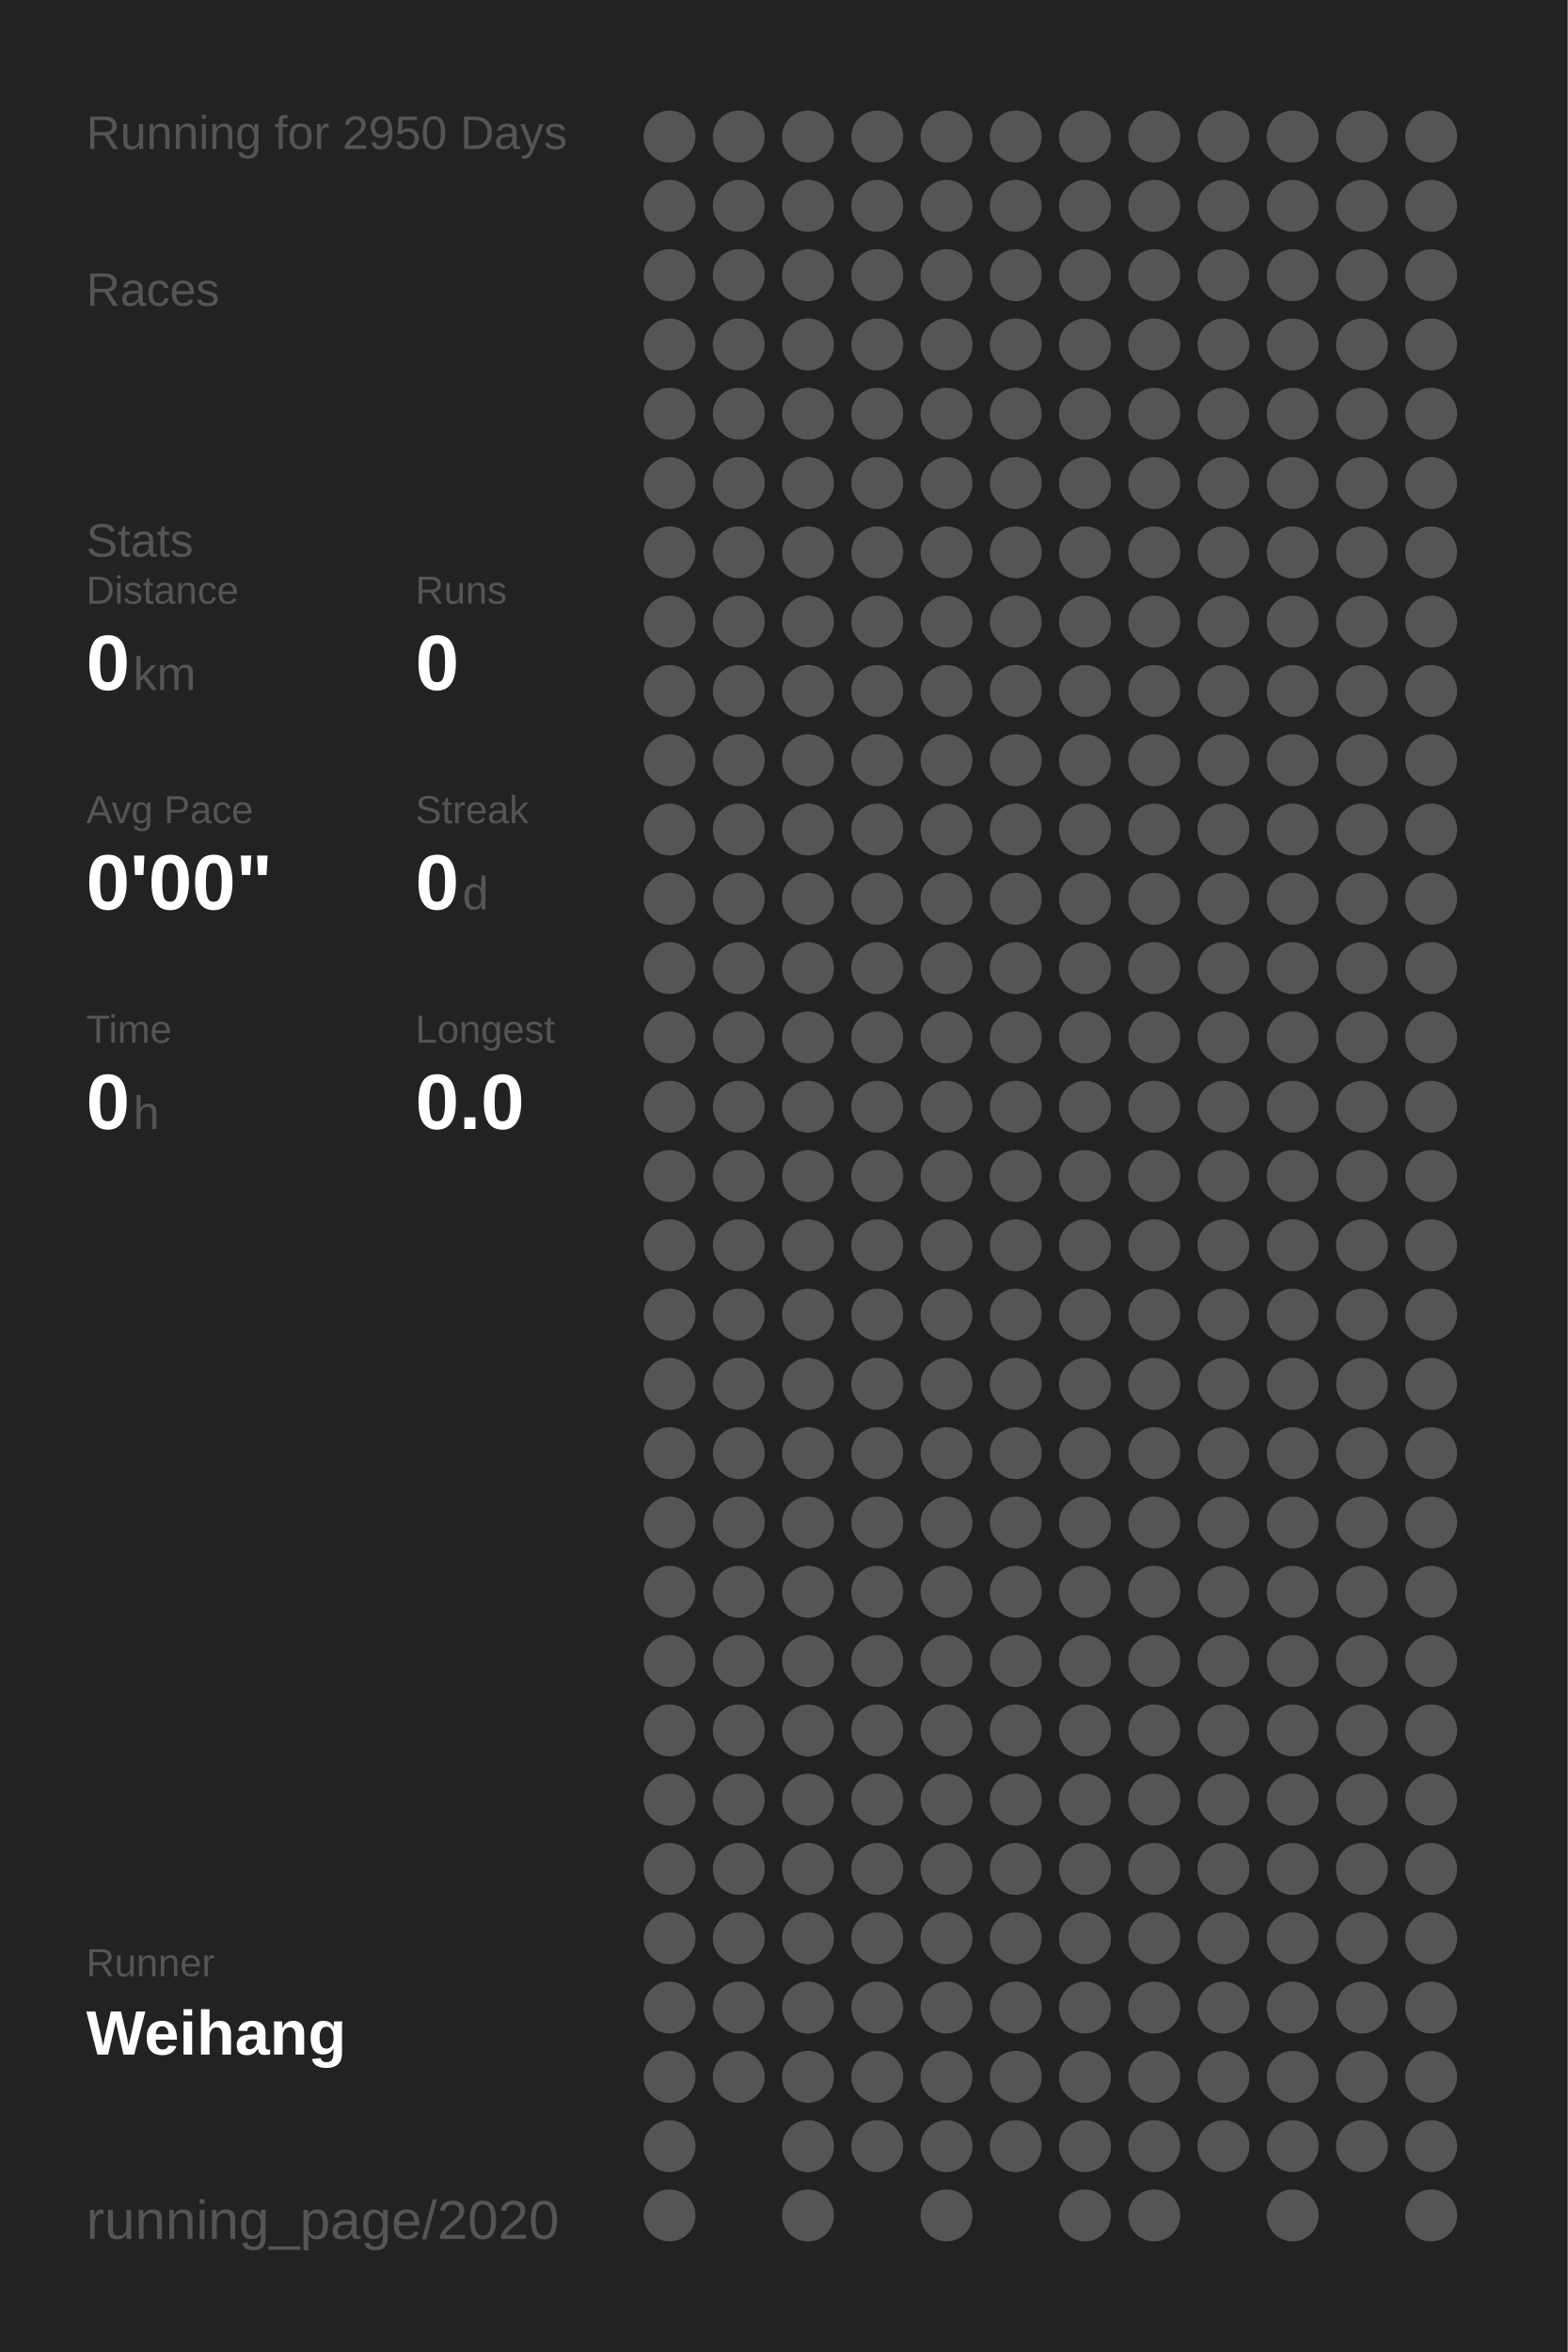
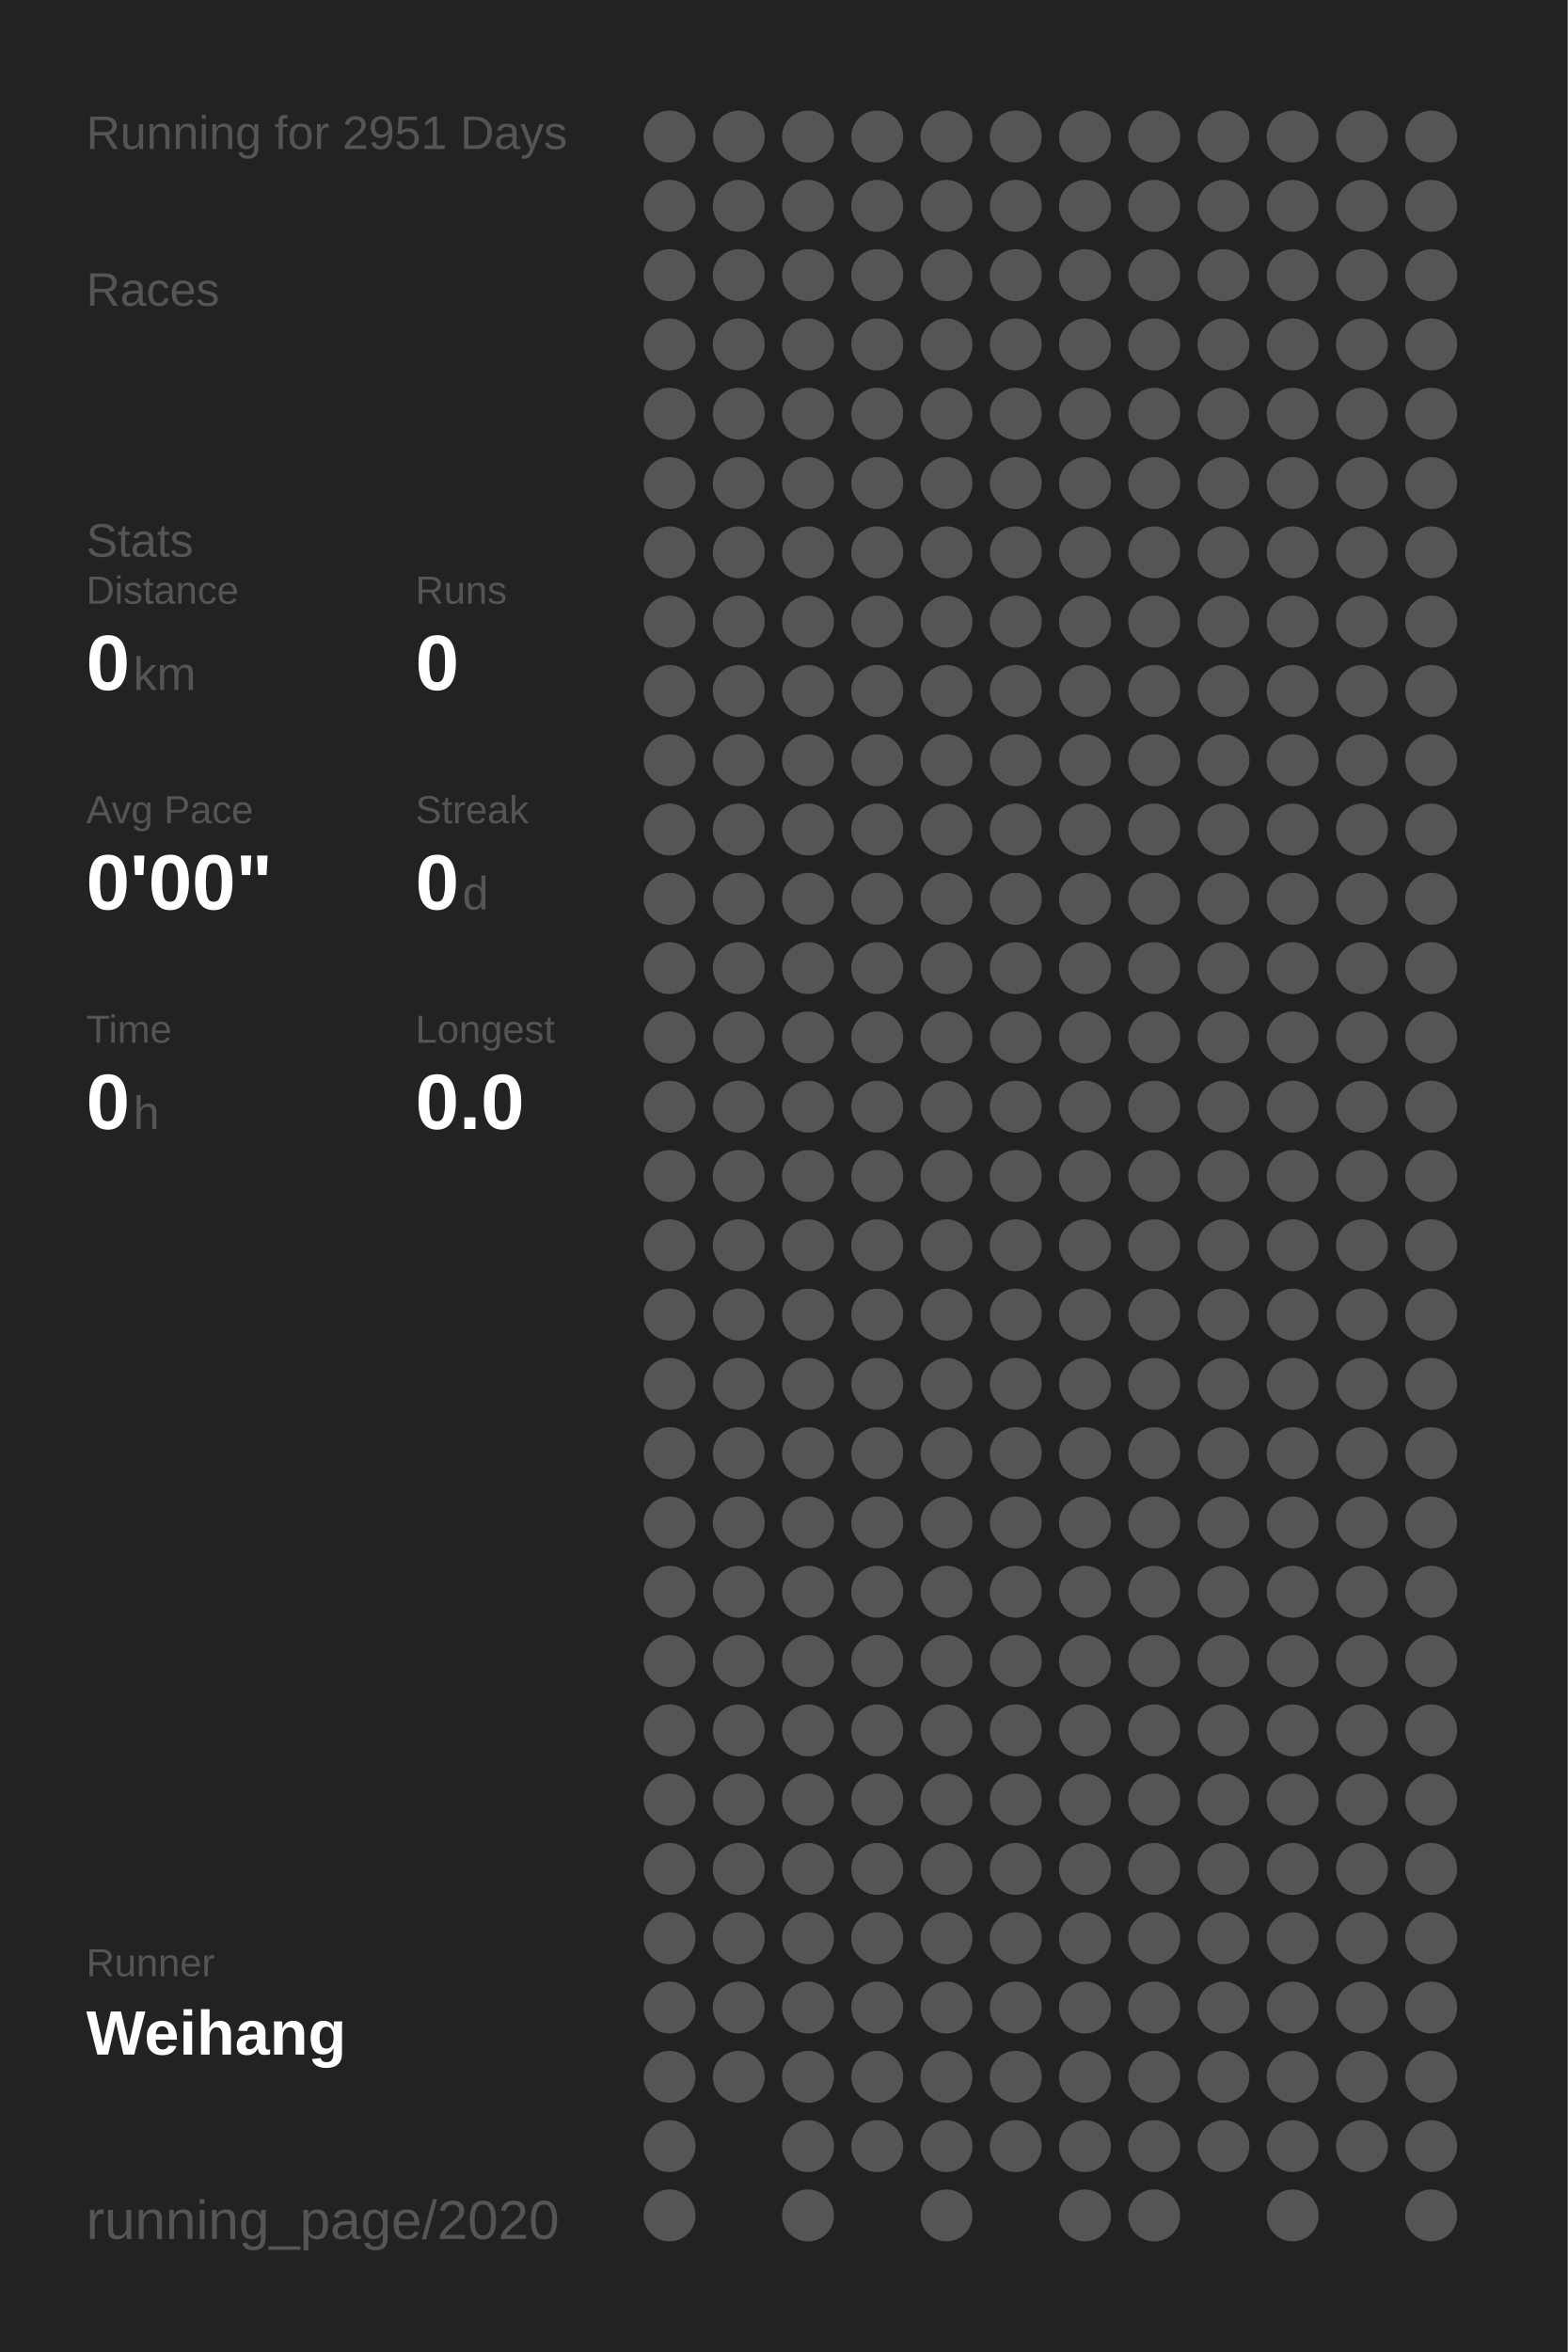
<svg xmlns="http://www.w3.org/2000/svg" baseProfile="full" height="300mm" version="1.1" viewBox="0,0,200,300" width="200mm">
  <defs />
  <rect fill="#222222" height="300" width="200" x="0" y="0" />
-   <text fill="#555555" style="font-size:6px; font-family:Arial;" x="11" y="19">Running for 2950 Days</text>
+   <text fill="#555555" style="font-size:6px; font-family:Arial;" x="11" y="19">Running for 2951 Days</text>
  <text fill="#555555" style="font-size:6px; font-family:Arial;" x="11" y="39">Races</text>
  <text fill="#555555" style="font-size:6px; font-family:Arial;" x="11" y="71">Stats</text>
  <text fill="#555555" style="font-size:5px; font-family:Arial;" x="11" y="77">Distance</text>
  <text fill="#FFFFFF" style="font-size:10px; font-family:Arial; font-weight:bold;" x="11" y="88">0</text>
  <text fill="#555555" style="font-size:6px; font-family:Arial;" x="17" y="88">km</text>
  <text fill="#555555" style="font-size:5px; font-family:Arial;" x="53" y="77">Runs</text>
  <text fill="#FFFFFF" style="font-size:10px; font-family:Arial; font-weight:bold;" x="53" y="88">0</text>
  <text fill="#555555" style="font-size:5px; font-family:Arial;" x="11" y="105">Avg Pace</text>
  <text fill="#FFFFFF" style="font-size:10px; font-family:Arial; font-weight:bold;" x="11" y="116">0'00"</text>
  <text fill="#555555" style="font-size:5px; font-family:Arial;" x="53" y="105">Streak</text>
  <text fill="#FFFFFF" style="font-size:10px; font-family:Arial; font-weight:bold;" x="53" y="116">0</text>
  <text fill="#555555" style="font-size:6px; font-family:Arial;" x="59" y="116">d</text>
  <text fill="#555555" style="font-size:5px; font-family:Arial;" x="11" y="133">Time</text>
  <text fill="#FFFFFF" style="font-size:10px; font-family:Arial; font-weight:bold;" x="11" y="144">0</text>
  <text fill="#555555" style="font-size:6px; font-family:Arial;" x="17" y="144">h</text>
  <text fill="#555555" style="font-size:5px; font-family:Arial;" x="53" y="133">Longest</text>
  <text fill="#FFFFFF" style="font-size:10px; font-family:Arial; font-weight:bold;" x="53" y="144">0.0</text>
  <text fill="#555555" style="font-size:5px; font-family:Arial;" x="11" y="252.065">Runner</text>
  <text fill="#FFFFFF" style="font-size:8px; font-family:Arial; font-weight:bold;" x="11" y="262.065">Weihang</text>
  <text fill="#555555" style="font-size:7px; font-family:Arial;" x="11" y="285.581">running_page/2020</text>
  <circle cx="85.417" cy="17.419" fill="#555555" r="3.312" />
  <circle cx="85.417" cy="26.258" fill="#555555" r="3.312" />
  <circle cx="85.417" cy="35.097" fill="#555555" r="3.312" />
  <circle cx="85.417" cy="43.935" fill="#555555" r="3.312" />
  <circle cx="85.417" cy="52.774" fill="#555555" r="3.312" />
  <circle cx="85.417" cy="61.613" fill="#555555" r="3.312" />
  <circle cx="85.417" cy="70.452" fill="#555555" r="3.312" />
  <circle cx="85.417" cy="79.29" fill="#555555" r="3.312" />
  <circle cx="85.417" cy="88.129" fill="#555555" r="3.312" />
  <circle cx="85.417" cy="96.968" fill="#555555" r="3.312" />
  <circle cx="85.417" cy="105.806" fill="#555555" r="3.312" />
  <circle cx="85.417" cy="114.645" fill="#555555" r="3.312" />
  <circle cx="85.417" cy="123.484" fill="#555555" r="3.312" />
  <circle cx="85.417" cy="132.323" fill="#555555" r="3.312" />
  <circle cx="85.417" cy="141.161" fill="#555555" r="3.312" />
  <circle cx="85.417" cy="150" fill="#555555" r="3.312" />
  <circle cx="85.417" cy="158.839" fill="#555555" r="3.312" />
  <circle cx="85.417" cy="167.677" fill="#555555" r="3.312" />
  <circle cx="85.417" cy="176.516" fill="#555555" r="3.312" />
  <circle cx="85.417" cy="185.355" fill="#555555" r="3.312" />
  <circle cx="85.417" cy="194.194" fill="#555555" r="3.312" />
  <circle cx="85.417" cy="203.032" fill="#555555" r="3.312" />
  <circle cx="85.417" cy="211.871" fill="#555555" r="3.312" />
  <circle cx="85.417" cy="220.71" fill="#555555" r="3.312" />
  <circle cx="85.417" cy="229.548" fill="#555555" r="3.312" />
  <circle cx="85.417" cy="238.387" fill="#555555" r="3.312" />
  <circle cx="85.417" cy="247.226" fill="#555555" r="3.312" />
  <circle cx="85.417" cy="256.065" fill="#555555" r="3.312" />
  <circle cx="85.417" cy="264.903" fill="#555555" r="3.312" />
  <circle cx="85.417" cy="273.742" fill="#555555" r="3.312" />
  <circle cx="85.417" cy="282.581" fill="#555555" r="3.312" />
  <circle cx="94.25" cy="17.419" fill="#555555" r="3.312" />
  <circle cx="94.25" cy="26.258" fill="#555555" r="3.312" />
  <circle cx="94.25" cy="35.097" fill="#555555" r="3.312" />
  <circle cx="94.25" cy="43.935" fill="#555555" r="3.312" />
  <circle cx="94.25" cy="52.774" fill="#555555" r="3.312" />
  <circle cx="94.25" cy="61.613" fill="#555555" r="3.312" />
  <circle cx="94.25" cy="70.452" fill="#555555" r="3.312" />
  <circle cx="94.25" cy="79.29" fill="#555555" r="3.312" />
  <circle cx="94.25" cy="88.129" fill="#555555" r="3.312" />
  <circle cx="94.25" cy="96.968" fill="#555555" r="3.312" />
  <circle cx="94.25" cy="105.806" fill="#555555" r="3.312" />
  <circle cx="94.25" cy="114.645" fill="#555555" r="3.312" />
  <circle cx="94.25" cy="123.484" fill="#555555" r="3.312" />
  <circle cx="94.25" cy="132.323" fill="#555555" r="3.312" />
  <circle cx="94.25" cy="141.161" fill="#555555" r="3.312" />
  <circle cx="94.25" cy="150" fill="#555555" r="3.312" />
  <circle cx="94.25" cy="158.839" fill="#555555" r="3.312" />
  <circle cx="94.25" cy="167.677" fill="#555555" r="3.312" />
  <circle cx="94.25" cy="176.516" fill="#555555" r="3.312" />
  <circle cx="94.25" cy="185.355" fill="#555555" r="3.312" />
  <circle cx="94.25" cy="194.194" fill="#555555" r="3.312" />
  <circle cx="94.25" cy="203.032" fill="#555555" r="3.312" />
  <circle cx="94.25" cy="211.871" fill="#555555" r="3.312" />
  <circle cx="94.25" cy="220.71" fill="#555555" r="3.312" />
  <circle cx="94.25" cy="229.548" fill="#555555" r="3.312" />
  <circle cx="94.25" cy="238.387" fill="#555555" r="3.312" />
  <circle cx="94.25" cy="247.226" fill="#555555" r="3.312" />
  <circle cx="94.25" cy="256.065" fill="#555555" r="3.312" />
  <circle cx="94.25" cy="264.903" fill="#555555" r="3.312" />
  <circle cx="103.083" cy="17.419" fill="#555555" r="3.312" />
  <circle cx="103.083" cy="26.258" fill="#555555" r="3.312" />
  <circle cx="103.083" cy="35.097" fill="#555555" r="3.312" />
  <circle cx="103.083" cy="43.935" fill="#555555" r="3.312" />
  <circle cx="103.083" cy="52.774" fill="#555555" r="3.312" />
  <circle cx="103.083" cy="61.613" fill="#555555" r="3.312" />
  <circle cx="103.083" cy="70.452" fill="#555555" r="3.312" />
  <circle cx="103.083" cy="79.29" fill="#555555" r="3.312" />
  <circle cx="103.083" cy="88.129" fill="#555555" r="3.312" />
  <circle cx="103.083" cy="96.968" fill="#555555" r="3.312" />
  <circle cx="103.083" cy="105.806" fill="#555555" r="3.312" />
  <circle cx="103.083" cy="114.645" fill="#555555" r="3.312" />
  <circle cx="103.083" cy="123.484" fill="#555555" r="3.312" />
  <circle cx="103.083" cy="132.323" fill="#555555" r="3.312" />
  <circle cx="103.083" cy="141.161" fill="#555555" r="3.312" />
  <circle cx="103.083" cy="150" fill="#555555" r="3.312" />
  <circle cx="103.083" cy="158.839" fill="#555555" r="3.312" />
  <circle cx="103.083" cy="167.677" fill="#555555" r="3.312" />
  <circle cx="103.083" cy="176.516" fill="#555555" r="3.312" />
  <circle cx="103.083" cy="185.355" fill="#555555" r="3.312" />
  <circle cx="103.083" cy="194.194" fill="#555555" r="3.312" />
  <circle cx="103.083" cy="203.032" fill="#555555" r="3.312" />
  <circle cx="103.083" cy="211.871" fill="#555555" r="3.312" />
  <circle cx="103.083" cy="220.71" fill="#555555" r="3.312" />
  <circle cx="103.083" cy="229.548" fill="#555555" r="3.312" />
  <circle cx="103.083" cy="238.387" fill="#555555" r="3.312" />
  <circle cx="103.083" cy="247.226" fill="#555555" r="3.312" />
  <circle cx="103.083" cy="256.065" fill="#555555" r="3.312" />
  <circle cx="103.083" cy="264.903" fill="#555555" r="3.312" />
  <circle cx="103.083" cy="273.742" fill="#555555" r="3.312" />
  <circle cx="103.083" cy="282.581" fill="#555555" r="3.312" />
  <circle cx="111.917" cy="17.419" fill="#555555" r="3.312" />
  <circle cx="111.917" cy="26.258" fill="#555555" r="3.312" />
  <circle cx="111.917" cy="35.097" fill="#555555" r="3.312" />
  <circle cx="111.917" cy="43.935" fill="#555555" r="3.312" />
  <circle cx="111.917" cy="52.774" fill="#555555" r="3.312" />
  <circle cx="111.917" cy="61.613" fill="#555555" r="3.312" />
  <circle cx="111.917" cy="70.452" fill="#555555" r="3.312" />
  <circle cx="111.917" cy="79.29" fill="#555555" r="3.312" />
  <circle cx="111.917" cy="88.129" fill="#555555" r="3.312" />
  <circle cx="111.917" cy="96.968" fill="#555555" r="3.312" />
  <circle cx="111.917" cy="105.806" fill="#555555" r="3.312" />
  <circle cx="111.917" cy="114.645" fill="#555555" r="3.312" />
  <circle cx="111.917" cy="123.484" fill="#555555" r="3.312" />
  <circle cx="111.917" cy="132.323" fill="#555555" r="3.312" />
  <circle cx="111.917" cy="141.161" fill="#555555" r="3.312" />
  <circle cx="111.917" cy="150" fill="#555555" r="3.312" />
  <circle cx="111.917" cy="158.839" fill="#555555" r="3.312" />
  <circle cx="111.917" cy="167.677" fill="#555555" r="3.312" />
  <circle cx="111.917" cy="176.516" fill="#555555" r="3.312" />
  <circle cx="111.917" cy="185.355" fill="#555555" r="3.312" />
  <circle cx="111.917" cy="194.194" fill="#555555" r="3.312" />
  <circle cx="111.917" cy="203.032" fill="#555555" r="3.312" />
  <circle cx="111.917" cy="211.871" fill="#555555" r="3.312" />
  <circle cx="111.917" cy="220.71" fill="#555555" r="3.312" />
  <circle cx="111.917" cy="229.548" fill="#555555" r="3.312" />
  <circle cx="111.917" cy="238.387" fill="#555555" r="3.312" />
  <circle cx="111.917" cy="247.226" fill="#555555" r="3.312" />
  <circle cx="111.917" cy="256.065" fill="#555555" r="3.312" />
  <circle cx="111.917" cy="264.903" fill="#555555" r="3.312" />
  <circle cx="111.917" cy="273.742" fill="#555555" r="3.312" />
  <circle cx="120.75" cy="17.419" fill="#555555" r="3.312" />
  <circle cx="120.75" cy="26.258" fill="#555555" r="3.312" />
  <circle cx="120.75" cy="35.097" fill="#555555" r="3.312" />
  <circle cx="120.75" cy="43.935" fill="#555555" r="3.312" />
  <circle cx="120.75" cy="52.774" fill="#555555" r="3.312" />
  <circle cx="120.75" cy="61.613" fill="#555555" r="3.312" />
  <circle cx="120.75" cy="70.452" fill="#555555" r="3.312" />
  <circle cx="120.75" cy="79.29" fill="#555555" r="3.312" />
  <circle cx="120.75" cy="88.129" fill="#555555" r="3.312" />
  <circle cx="120.75" cy="96.968" fill="#555555" r="3.312" />
  <circle cx="120.75" cy="105.806" fill="#555555" r="3.312" />
  <circle cx="120.75" cy="114.645" fill="#555555" r="3.312" />
  <circle cx="120.75" cy="123.484" fill="#555555" r="3.312" />
  <circle cx="120.75" cy="132.323" fill="#555555" r="3.312" />
  <circle cx="120.75" cy="141.161" fill="#555555" r="3.312" />
  <circle cx="120.75" cy="150" fill="#555555" r="3.312" />
  <circle cx="120.75" cy="158.839" fill="#555555" r="3.312" />
  <circle cx="120.75" cy="167.677" fill="#555555" r="3.312" />
  <circle cx="120.75" cy="176.516" fill="#555555" r="3.312" />
  <circle cx="120.75" cy="185.355" fill="#555555" r="3.312" />
  <circle cx="120.75" cy="194.194" fill="#555555" r="3.312" />
  <circle cx="120.75" cy="203.032" fill="#555555" r="3.312" />
  <circle cx="120.75" cy="211.871" fill="#555555" r="3.312" />
  <circle cx="120.75" cy="220.71" fill="#555555" r="3.312" />
  <circle cx="120.75" cy="229.548" fill="#555555" r="3.312" />
  <circle cx="120.75" cy="238.387" fill="#555555" r="3.312" />
  <circle cx="120.75" cy="247.226" fill="#555555" r="3.312" />
  <circle cx="120.75" cy="256.065" fill="#555555" r="3.312" />
  <circle cx="120.75" cy="264.903" fill="#555555" r="3.312" />
  <circle cx="120.75" cy="273.742" fill="#555555" r="3.312" />
  <circle cx="120.75" cy="282.581" fill="#555555" r="3.312" />
  <circle cx="129.583" cy="17.419" fill="#555555" r="3.312" />
  <circle cx="129.583" cy="26.258" fill="#555555" r="3.312" />
  <circle cx="129.583" cy="35.097" fill="#555555" r="3.312" />
  <circle cx="129.583" cy="43.935" fill="#555555" r="3.312" />
  <circle cx="129.583" cy="52.774" fill="#555555" r="3.312" />
  <circle cx="129.583" cy="61.613" fill="#555555" r="3.312" />
  <circle cx="129.583" cy="70.452" fill="#555555" r="3.312" />
  <circle cx="129.583" cy="79.29" fill="#555555" r="3.312" />
  <circle cx="129.583" cy="88.129" fill="#555555" r="3.312" />
  <circle cx="129.583" cy="96.968" fill="#555555" r="3.312" />
  <circle cx="129.583" cy="105.806" fill="#555555" r="3.312" />
  <circle cx="129.583" cy="114.645" fill="#555555" r="3.312" />
  <circle cx="129.583" cy="123.484" fill="#555555" r="3.312" />
  <circle cx="129.583" cy="132.323" fill="#555555" r="3.312" />
  <circle cx="129.583" cy="141.161" fill="#555555" r="3.312" />
  <circle cx="129.583" cy="150" fill="#555555" r="3.312" />
  <circle cx="129.583" cy="158.839" fill="#555555" r="3.312" />
  <circle cx="129.583" cy="167.677" fill="#555555" r="3.312" />
  <circle cx="129.583" cy="176.516" fill="#555555" r="3.312" />
  <circle cx="129.583" cy="185.355" fill="#555555" r="3.312" />
  <circle cx="129.583" cy="194.194" fill="#555555" r="3.312" />
  <circle cx="129.583" cy="203.032" fill="#555555" r="3.312" />
  <circle cx="129.583" cy="211.871" fill="#555555" r="3.312" />
  <circle cx="129.583" cy="220.71" fill="#555555" r="3.312" />
  <circle cx="129.583" cy="229.548" fill="#555555" r="3.312" />
  <circle cx="129.583" cy="238.387" fill="#555555" r="3.312" />
  <circle cx="129.583" cy="247.226" fill="#555555" r="3.312" />
  <circle cx="129.583" cy="256.065" fill="#555555" r="3.312" />
  <circle cx="129.583" cy="264.903" fill="#555555" r="3.312" />
  <circle cx="129.583" cy="273.742" fill="#555555" r="3.312" />
  <circle cx="138.417" cy="17.419" fill="#555555" r="3.312" />
  <circle cx="138.417" cy="26.258" fill="#555555" r="3.312" />
  <circle cx="138.417" cy="35.097" fill="#555555" r="3.312" />
  <circle cx="138.417" cy="43.935" fill="#555555" r="3.312" />
  <circle cx="138.417" cy="52.774" fill="#555555" r="3.312" />
  <circle cx="138.417" cy="61.613" fill="#555555" r="3.312" />
  <circle cx="138.417" cy="70.452" fill="#555555" r="3.312" />
  <circle cx="138.417" cy="79.29" fill="#555555" r="3.312" />
  <circle cx="138.417" cy="88.129" fill="#555555" r="3.312" />
  <circle cx="138.417" cy="96.968" fill="#555555" r="3.312" />
  <circle cx="138.417" cy="105.806" fill="#555555" r="3.312" />
  <circle cx="138.417" cy="114.645" fill="#555555" r="3.312" />
  <circle cx="138.417" cy="123.484" fill="#555555" r="3.312" />
  <circle cx="138.417" cy="132.323" fill="#555555" r="3.312" />
  <circle cx="138.417" cy="141.161" fill="#555555" r="3.312" />
  <circle cx="138.417" cy="150" fill="#555555" r="3.312" />
  <circle cx="138.417" cy="158.839" fill="#555555" r="3.312" />
  <circle cx="138.417" cy="167.677" fill="#555555" r="3.312" />
  <circle cx="138.417" cy="176.516" fill="#555555" r="3.312" />
  <circle cx="138.417" cy="185.355" fill="#555555" r="3.312" />
  <circle cx="138.417" cy="194.194" fill="#555555" r="3.312" />
  <circle cx="138.417" cy="203.032" fill="#555555" r="3.312" />
  <circle cx="138.417" cy="211.871" fill="#555555" r="3.312" />
  <circle cx="138.417" cy="220.71" fill="#555555" r="3.312" />
  <circle cx="138.417" cy="229.548" fill="#555555" r="3.312" />
  <circle cx="138.417" cy="238.387" fill="#555555" r="3.312" />
  <circle cx="138.417" cy="247.226" fill="#555555" r="3.312" />
  <circle cx="138.417" cy="256.065" fill="#555555" r="3.312" />
  <circle cx="138.417" cy="264.903" fill="#555555" r="3.312" />
  <circle cx="138.417" cy="273.742" fill="#555555" r="3.312" />
  <circle cx="138.417" cy="282.581" fill="#555555" r="3.312" />
  <circle cx="147.25" cy="17.419" fill="#555555" r="3.312" />
  <circle cx="147.25" cy="26.258" fill="#555555" r="3.312" />
  <circle cx="147.25" cy="35.097" fill="#555555" r="3.312" />
  <circle cx="147.25" cy="43.935" fill="#555555" r="3.312" />
  <circle cx="147.25" cy="52.774" fill="#555555" r="3.312" />
  <circle cx="147.25" cy="61.613" fill="#555555" r="3.312" />
  <circle cx="147.25" cy="70.452" fill="#555555" r="3.312" />
  <circle cx="147.25" cy="79.29" fill="#555555" r="3.312" />
  <circle cx="147.25" cy="88.129" fill="#555555" r="3.312" />
  <circle cx="147.25" cy="96.968" fill="#555555" r="3.312" />
  <circle cx="147.25" cy="105.806" fill="#555555" r="3.312" />
  <circle cx="147.25" cy="114.645" fill="#555555" r="3.312" />
  <circle cx="147.25" cy="123.484" fill="#555555" r="3.312" />
  <circle cx="147.25" cy="132.323" fill="#555555" r="3.312" />
  <circle cx="147.25" cy="141.161" fill="#555555" r="3.312" />
  <circle cx="147.25" cy="150" fill="#555555" r="3.312" />
  <circle cx="147.25" cy="158.839" fill="#555555" r="3.312" />
  <circle cx="147.25" cy="167.677" fill="#555555" r="3.312" />
  <circle cx="147.25" cy="176.516" fill="#555555" r="3.312" />
  <circle cx="147.25" cy="185.355" fill="#555555" r="3.312" />
  <circle cx="147.25" cy="194.194" fill="#555555" r="3.312" />
  <circle cx="147.25" cy="203.032" fill="#555555" r="3.312" />
  <circle cx="147.25" cy="211.871" fill="#555555" r="3.312" />
  <circle cx="147.25" cy="220.71" fill="#555555" r="3.312" />
  <circle cx="147.25" cy="229.548" fill="#555555" r="3.312" />
  <circle cx="147.25" cy="238.387" fill="#555555" r="3.312" />
  <circle cx="147.25" cy="247.226" fill="#555555" r="3.312" />
  <circle cx="147.25" cy="256.065" fill="#555555" r="3.312" />
  <circle cx="147.25" cy="264.903" fill="#555555" r="3.312" />
  <circle cx="147.25" cy="273.742" fill="#555555" r="3.312" />
  <circle cx="147.25" cy="282.581" fill="#555555" r="3.312" />
  <circle cx="156.083" cy="17.419" fill="#555555" r="3.312" />
  <circle cx="156.083" cy="26.258" fill="#555555" r="3.312" />
  <circle cx="156.083" cy="35.097" fill="#555555" r="3.312" />
  <circle cx="156.083" cy="43.935" fill="#555555" r="3.312" />
  <circle cx="156.083" cy="52.774" fill="#555555" r="3.312" />
  <circle cx="156.083" cy="61.613" fill="#555555" r="3.312" />
  <circle cx="156.083" cy="70.452" fill="#555555" r="3.312" />
  <circle cx="156.083" cy="79.29" fill="#555555" r="3.312" />
  <circle cx="156.083" cy="88.129" fill="#555555" r="3.312" />
  <circle cx="156.083" cy="96.968" fill="#555555" r="3.312" />
  <circle cx="156.083" cy="105.806" fill="#555555" r="3.312" />
  <circle cx="156.083" cy="114.645" fill="#555555" r="3.312" />
  <circle cx="156.083" cy="123.484" fill="#555555" r="3.312" />
  <circle cx="156.083" cy="132.323" fill="#555555" r="3.312" />
  <circle cx="156.083" cy="141.161" fill="#555555" r="3.312" />
  <circle cx="156.083" cy="150" fill="#555555" r="3.312" />
  <circle cx="156.083" cy="158.839" fill="#555555" r="3.312" />
  <circle cx="156.083" cy="167.677" fill="#555555" r="3.312" />
  <circle cx="156.083" cy="176.516" fill="#555555" r="3.312" />
  <circle cx="156.083" cy="185.355" fill="#555555" r="3.312" />
  <circle cx="156.083" cy="194.194" fill="#555555" r="3.312" />
  <circle cx="156.083" cy="203.032" fill="#555555" r="3.312" />
  <circle cx="156.083" cy="211.871" fill="#555555" r="3.312" />
  <circle cx="156.083" cy="220.71" fill="#555555" r="3.312" />
  <circle cx="156.083" cy="229.548" fill="#555555" r="3.312" />
  <circle cx="156.083" cy="238.387" fill="#555555" r="3.312" />
  <circle cx="156.083" cy="247.226" fill="#555555" r="3.312" />
  <circle cx="156.083" cy="256.065" fill="#555555" r="3.312" />
  <circle cx="156.083" cy="264.903" fill="#555555" r="3.312" />
  <circle cx="156.083" cy="273.742" fill="#555555" r="3.312" />
  <circle cx="164.917" cy="17.419" fill="#555555" r="3.312" />
  <circle cx="164.917" cy="26.258" fill="#555555" r="3.312" />
  <circle cx="164.917" cy="35.097" fill="#555555" r="3.312" />
  <circle cx="164.917" cy="43.935" fill="#555555" r="3.312" />
  <circle cx="164.917" cy="52.774" fill="#555555" r="3.312" />
  <circle cx="164.917" cy="61.613" fill="#555555" r="3.312" />
  <circle cx="164.917" cy="70.452" fill="#555555" r="3.312" />
  <circle cx="164.917" cy="79.29" fill="#555555" r="3.312" />
  <circle cx="164.917" cy="88.129" fill="#555555" r="3.312" />
  <circle cx="164.917" cy="96.968" fill="#555555" r="3.312" />
  <circle cx="164.917" cy="105.806" fill="#555555" r="3.312" />
  <circle cx="164.917" cy="114.645" fill="#555555" r="3.312" />
  <circle cx="164.917" cy="123.484" fill="#555555" r="3.312" />
  <circle cx="164.917" cy="132.323" fill="#555555" r="3.312" />
  <circle cx="164.917" cy="141.161" fill="#555555" r="3.312" />
  <circle cx="164.917" cy="150" fill="#555555" r="3.312" />
  <circle cx="164.917" cy="158.839" fill="#555555" r="3.312" />
  <circle cx="164.917" cy="167.677" fill="#555555" r="3.312" />
  <circle cx="164.917" cy="176.516" fill="#555555" r="3.312" />
  <circle cx="164.917" cy="185.355" fill="#555555" r="3.312" />
  <circle cx="164.917" cy="194.194" fill="#555555" r="3.312" />
  <circle cx="164.917" cy="203.032" fill="#555555" r="3.312" />
  <circle cx="164.917" cy="211.871" fill="#555555" r="3.312" />
  <circle cx="164.917" cy="220.71" fill="#555555" r="3.312" />
  <circle cx="164.917" cy="229.548" fill="#555555" r="3.312" />
  <circle cx="164.917" cy="238.387" fill="#555555" r="3.312" />
  <circle cx="164.917" cy="247.226" fill="#555555" r="3.312" />
  <circle cx="164.917" cy="256.065" fill="#555555" r="3.312" />
  <circle cx="164.917" cy="264.903" fill="#555555" r="3.312" />
  <circle cx="164.917" cy="273.742" fill="#555555" r="3.312" />
  <circle cx="164.917" cy="282.581" fill="#555555" r="3.312" />
  <circle cx="173.75" cy="17.419" fill="#555555" r="3.312" />
  <circle cx="173.75" cy="26.258" fill="#555555" r="3.312" />
  <circle cx="173.75" cy="35.097" fill="#555555" r="3.312" />
  <circle cx="173.75" cy="43.935" fill="#555555" r="3.312" />
  <circle cx="173.75" cy="52.774" fill="#555555" r="3.312" />
  <circle cx="173.75" cy="61.613" fill="#555555" r="3.312" />
  <circle cx="173.75" cy="70.452" fill="#555555" r="3.312" />
  <circle cx="173.75" cy="79.29" fill="#555555" r="3.312" />
  <circle cx="173.75" cy="88.129" fill="#555555" r="3.312" />
  <circle cx="173.75" cy="96.968" fill="#555555" r="3.312" />
  <circle cx="173.75" cy="105.806" fill="#555555" r="3.312" />
  <circle cx="173.75" cy="114.645" fill="#555555" r="3.312" />
  <circle cx="173.75" cy="123.484" fill="#555555" r="3.312" />
  <circle cx="173.75" cy="132.323" fill="#555555" r="3.312" />
  <circle cx="173.75" cy="141.161" fill="#555555" r="3.312" />
  <circle cx="173.75" cy="150" fill="#555555" r="3.312" />
  <circle cx="173.75" cy="158.839" fill="#555555" r="3.312" />
  <circle cx="173.75" cy="167.677" fill="#555555" r="3.312" />
  <circle cx="173.75" cy="176.516" fill="#555555" r="3.312" />
  <circle cx="173.75" cy="185.355" fill="#555555" r="3.312" />
  <circle cx="173.75" cy="194.194" fill="#555555" r="3.312" />
  <circle cx="173.75" cy="203.032" fill="#555555" r="3.312" />
  <circle cx="173.75" cy="211.871" fill="#555555" r="3.312" />
  <circle cx="173.75" cy="220.71" fill="#555555" r="3.312" />
  <circle cx="173.75" cy="229.548" fill="#555555" r="3.312" />
  <circle cx="173.75" cy="238.387" fill="#555555" r="3.312" />
  <circle cx="173.75" cy="247.226" fill="#555555" r="3.312" />
  <circle cx="173.75" cy="256.065" fill="#555555" r="3.312" />
  <circle cx="173.75" cy="264.903" fill="#555555" r="3.312" />
  <circle cx="173.75" cy="273.742" fill="#555555" r="3.312" />
  <circle cx="182.583" cy="17.419" fill="#555555" r="3.312" />
  <circle cx="182.583" cy="26.258" fill="#555555" r="3.312" />
  <circle cx="182.583" cy="35.097" fill="#555555" r="3.312" />
  <circle cx="182.583" cy="43.935" fill="#555555" r="3.312" />
  <circle cx="182.583" cy="52.774" fill="#555555" r="3.312" />
  <circle cx="182.583" cy="61.613" fill="#555555" r="3.312" />
  <circle cx="182.583" cy="70.452" fill="#555555" r="3.312" />
  <circle cx="182.583" cy="79.29" fill="#555555" r="3.312" />
  <circle cx="182.583" cy="88.129" fill="#555555" r="3.312" />
  <circle cx="182.583" cy="96.968" fill="#555555" r="3.312" />
  <circle cx="182.583" cy="105.806" fill="#555555" r="3.312" />
  <circle cx="182.583" cy="114.645" fill="#555555" r="3.312" />
  <circle cx="182.583" cy="123.484" fill="#555555" r="3.312" />
  <circle cx="182.583" cy="132.323" fill="#555555" r="3.312" />
  <circle cx="182.583" cy="141.161" fill="#555555" r="3.312" />
  <circle cx="182.583" cy="150" fill="#555555" r="3.312" />
  <circle cx="182.583" cy="158.839" fill="#555555" r="3.312" />
  <circle cx="182.583" cy="167.677" fill="#555555" r="3.312" />
  <circle cx="182.583" cy="176.516" fill="#555555" r="3.312" />
  <circle cx="182.583" cy="185.355" fill="#555555" r="3.312" />
  <circle cx="182.583" cy="194.194" fill="#555555" r="3.312" />
  <circle cx="182.583" cy="203.032" fill="#555555" r="3.312" />
  <circle cx="182.583" cy="211.871" fill="#555555" r="3.312" />
  <circle cx="182.583" cy="220.71" fill="#555555" r="3.312" />
  <circle cx="182.583" cy="229.548" fill="#555555" r="3.312" />
  <circle cx="182.583" cy="238.387" fill="#555555" r="3.312" />
  <circle cx="182.583" cy="247.226" fill="#555555" r="3.312" />
  <circle cx="182.583" cy="256.065" fill="#555555" r="3.312" />
  <circle cx="182.583" cy="264.903" fill="#555555" r="3.312" />
  <circle cx="182.583" cy="273.742" fill="#555555" r="3.312" />
  <circle cx="182.583" cy="282.581" fill="#555555" r="3.312" />
</svg>
